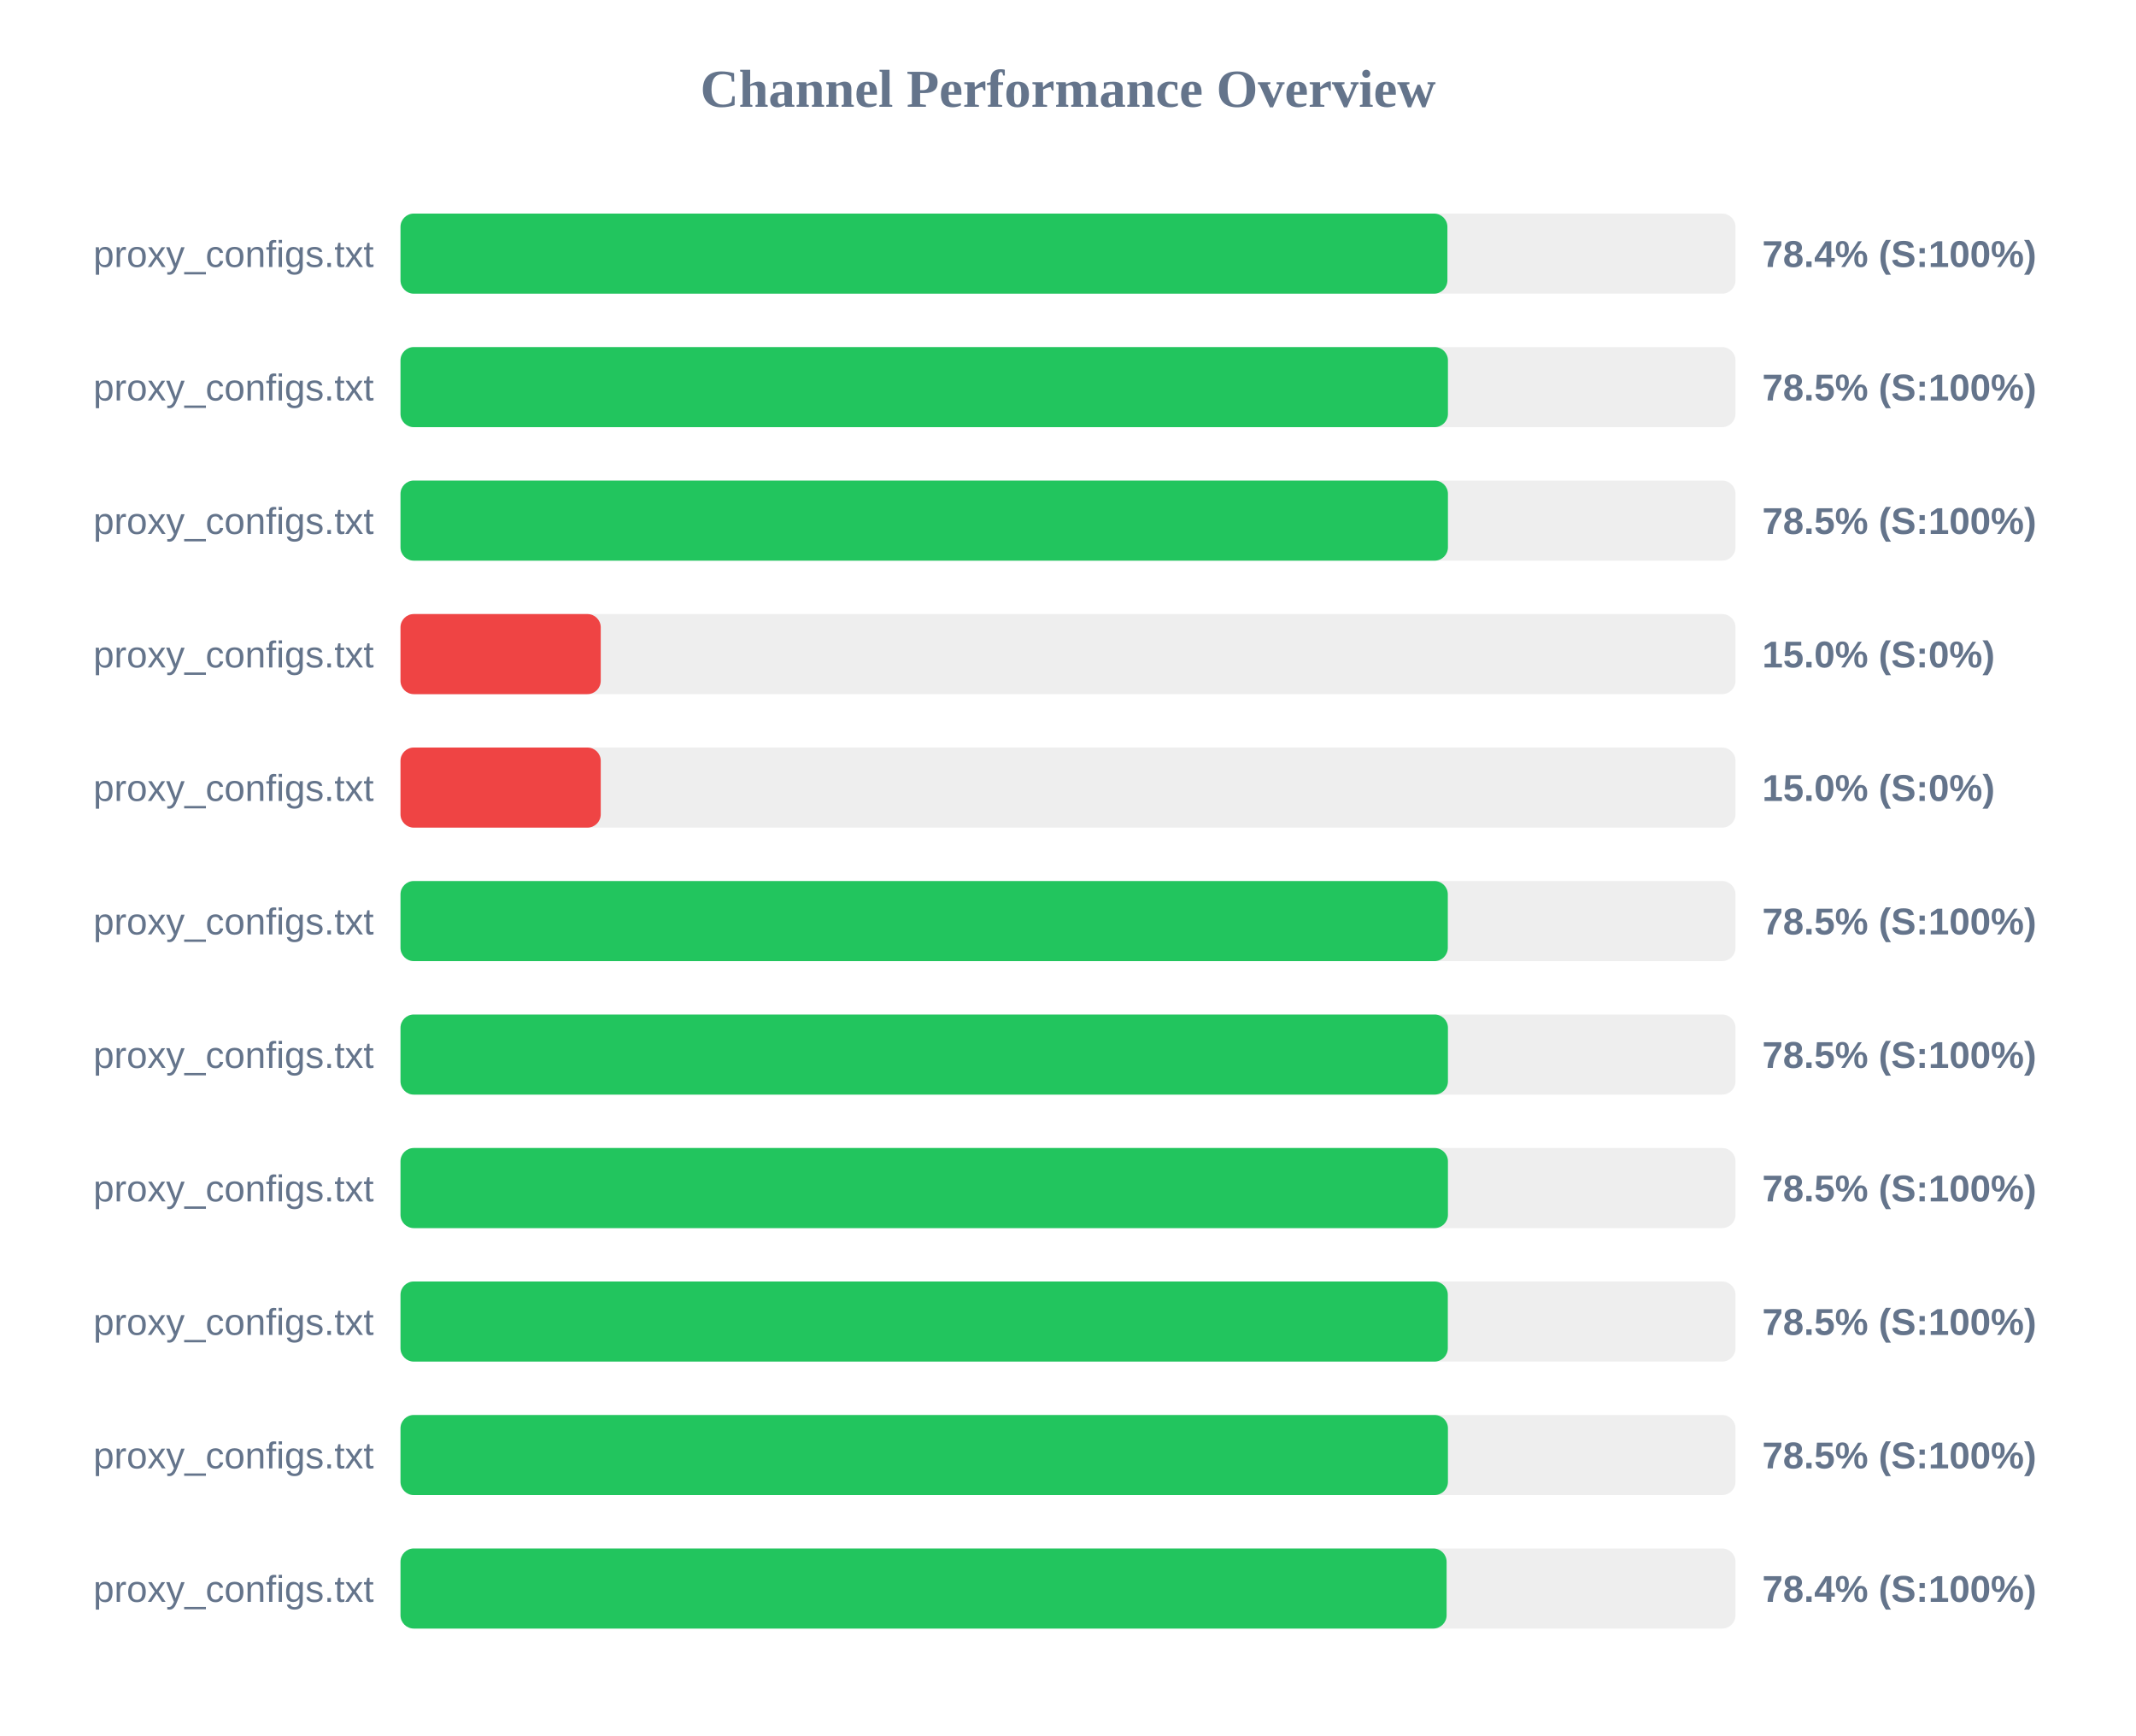
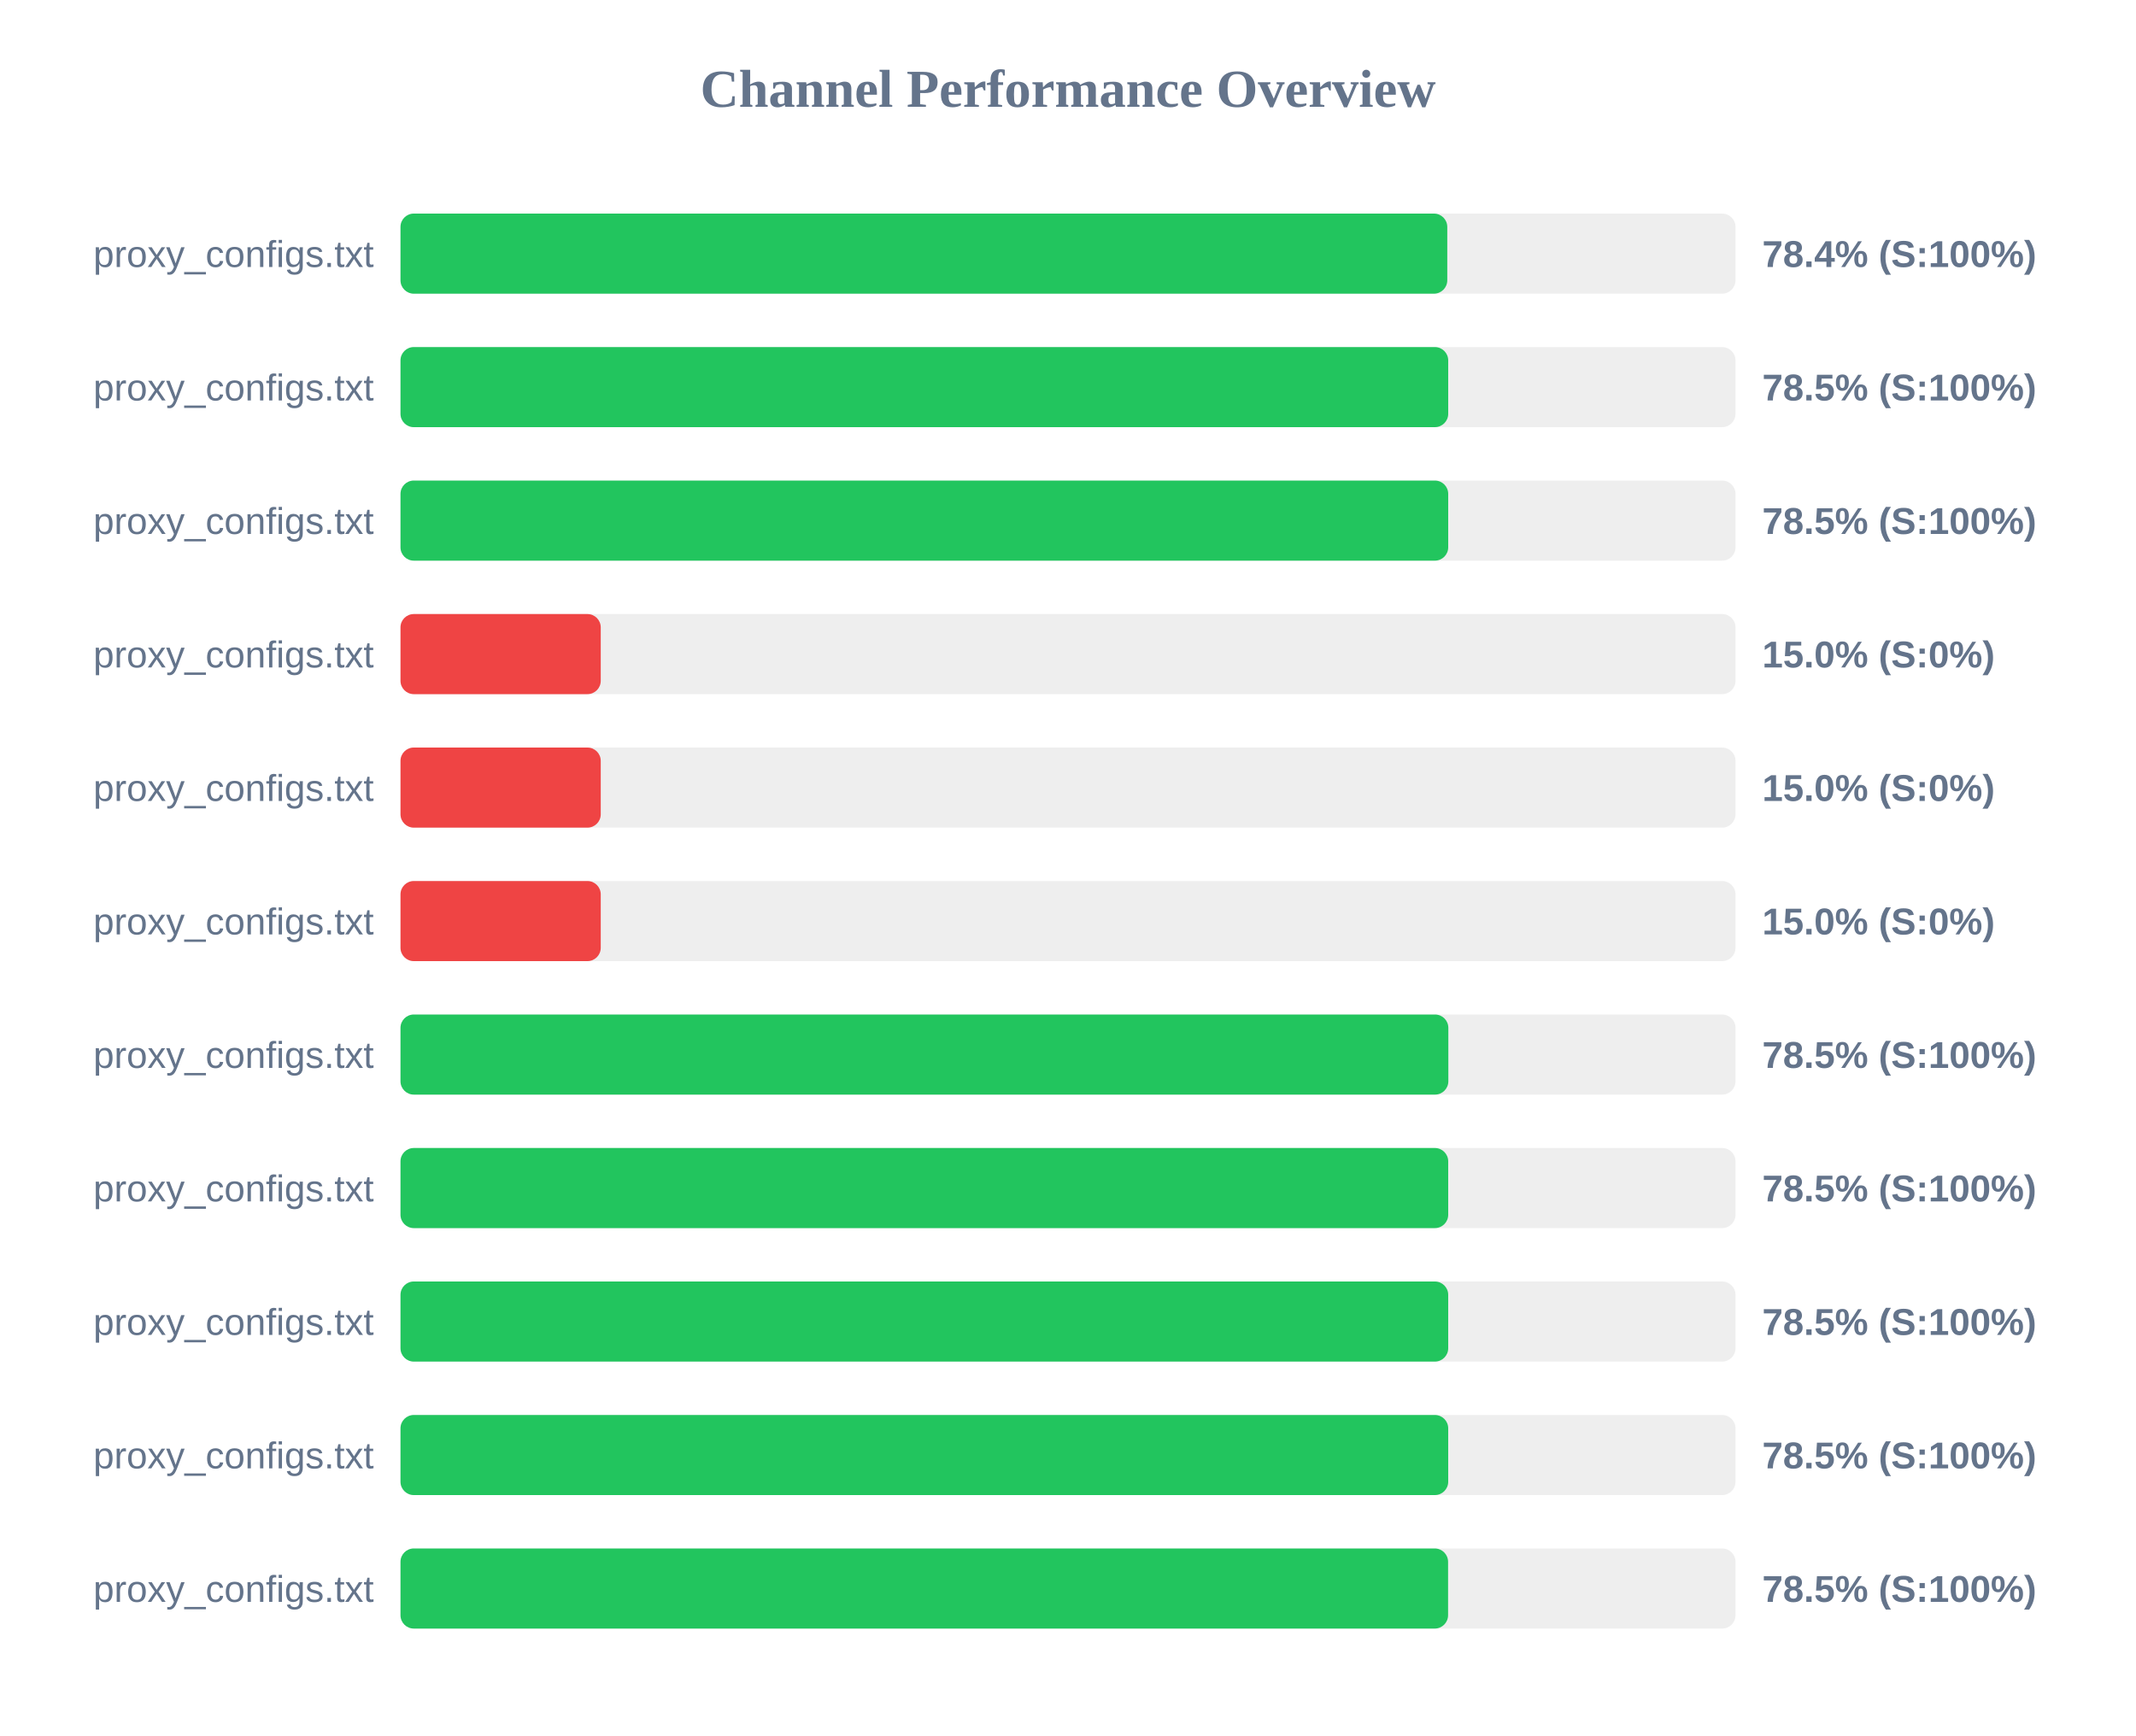
<svg xmlns="http://www.w3.org/2000/svg" width="800" height="650" version="1.1">
  <style>
        .row { font: 14px Arial; fill: #64748b; }
        .score { font: bold 14px Arial; fill: #64748b; }
    </style>
  <text x="400" y="40" text-anchor="middle" font-size="20px" font-weight="bold" fill="#64748b">Channel Performance Overview</text>
  <rect x="150" y="80" width="500" height="30" fill="#eee" rx="5" />
-   <rect x="150" y="80" width="392.1" height="30" fill="#22c55e" rx="5" />
+   <rect x="150" y="80" width="392.05" height="30" fill="#22c55e" rx="5" />
  <text x="140" y="100" text-anchor="end" class="row">proxy_configs.txt</text>
  <text x="660" y="100" text-anchor="start" class="score">78.4% (S:100%)</text>
  <rect x="150" y="130" width="500" height="30" fill="#eee" rx="5" />
-   <rect x="150" y="130" width="392.3" height="30" fill="#22c55e" rx="5" />
+   <rect x="150" y="130" width="392.4" height="30" fill="#22c55e" rx="5" />
  <text x="140" y="150" text-anchor="end" class="row">proxy_configs.txt</text>
  <text x="660" y="150" text-anchor="start" class="score">78.5% (S:100%)</text>
  <rect x="150" y="180" width="500" height="30" fill="#eee" rx="5" />
-   <rect x="150" y="180" width="392.3" height="30" fill="#22c55e" rx="5" />
+   <rect x="150" y="180" width="392.4" height="30" fill="#22c55e" rx="5" />
  <text x="140" y="200" text-anchor="end" class="row">proxy_configs.txt</text>
  <text x="660" y="200" text-anchor="start" class="score">78.5% (S:100%)</text>
  <rect x="150" y="230" width="500" height="30" fill="#eee" rx="5" />
  <rect x="150" y="230" width="75.0" height="30" fill="#ef4444" rx="5" />
  <text x="140" y="250" text-anchor="end" class="row">proxy_configs.txt</text>
  <text x="660" y="250" text-anchor="start" class="score">15.0% (S:0%)</text>
  <rect x="150" y="280" width="500" height="30" fill="#eee" rx="5" />
  <rect x="150" y="280" width="75.0" height="30" fill="#ef4444" rx="5" />
  <text x="140" y="300" text-anchor="end" class="row">proxy_configs.txt</text>
  <text x="660" y="300" text-anchor="start" class="score">15.0% (S:0%)</text>
  <rect x="150" y="330" width="500" height="30" fill="#eee" rx="5" />
-   <rect x="150" y="330" width="392.25" height="30" fill="#22c55e" rx="5" />
+   <rect x="150" y="330" width="75.0" height="30" fill="#ef4444" rx="5" />
  <text x="140" y="350" text-anchor="end" class="row">proxy_configs.txt</text>
-   <text x="660" y="350" text-anchor="start" class="score">78.5% (S:100%)</text>
+   <text x="660" y="350" text-anchor="start" class="score">15.0% (S:0%)</text>
  <rect x="150" y="380" width="500" height="30" fill="#eee" rx="5" />
-   <rect x="150" y="380" width="392.3" height="30" fill="#22c55e" rx="5" />
+   <rect x="150" y="380" width="392.45" height="30" fill="#22c55e" rx="5" />
  <text x="140" y="400" text-anchor="end" class="row">proxy_configs.txt</text>
  <text x="660" y="400" text-anchor="start" class="score">78.5% (S:100%)</text>
  <rect x="150" y="430" width="500" height="30" fill="#eee" rx="5" />
-   <rect x="150" y="430" width="392.3" height="30" fill="#22c55e" rx="5" />
+   <rect x="150" y="430" width="392.4" height="30" fill="#22c55e" rx="5" />
  <text x="140" y="450" text-anchor="end" class="row">proxy_configs.txt</text>
  <text x="660" y="450" text-anchor="start" class="score">78.5% (S:100%)</text>
  <rect x="150" y="480" width="500" height="30" fill="#eee" rx="5" />
-   <rect x="150" y="480" width="392.25" height="30" fill="#22c55e" rx="5" />
+   <rect x="150" y="480" width="392.4" height="30" fill="#22c55e" rx="5" />
  <text x="140" y="500" text-anchor="end" class="row">proxy_configs.txt</text>
  <text x="660" y="500" text-anchor="start" class="score">78.5% (S:100%)</text>
  <rect x="150" y="530" width="500" height="30" fill="#eee" rx="5" />
-   <rect x="150" y="530" width="392.3" height="30" fill="#22c55e" rx="5" />
+   <rect x="150" y="530" width="392.4" height="30" fill="#22c55e" rx="5" />
  <text x="140" y="550" text-anchor="end" class="row">proxy_configs.txt</text>
  <text x="660" y="550" text-anchor="start" class="score">78.5% (S:100%)</text>
  <rect x="150" y="580" width="500" height="30" fill="#eee" rx="5" />
-   <rect x="150" y="580" width="391.8" height="30" fill="#22c55e" rx="5" />
+   <rect x="150" y="580" width="392.35" height="30" fill="#22c55e" rx="5" />
  <text x="140" y="600" text-anchor="end" class="row">proxy_configs.txt</text>
-   <text x="660" y="600" text-anchor="start" class="score">78.4% (S:100%)</text>
+   <text x="660" y="600" text-anchor="start" class="score">78.5% (S:100%)</text>
</svg>
